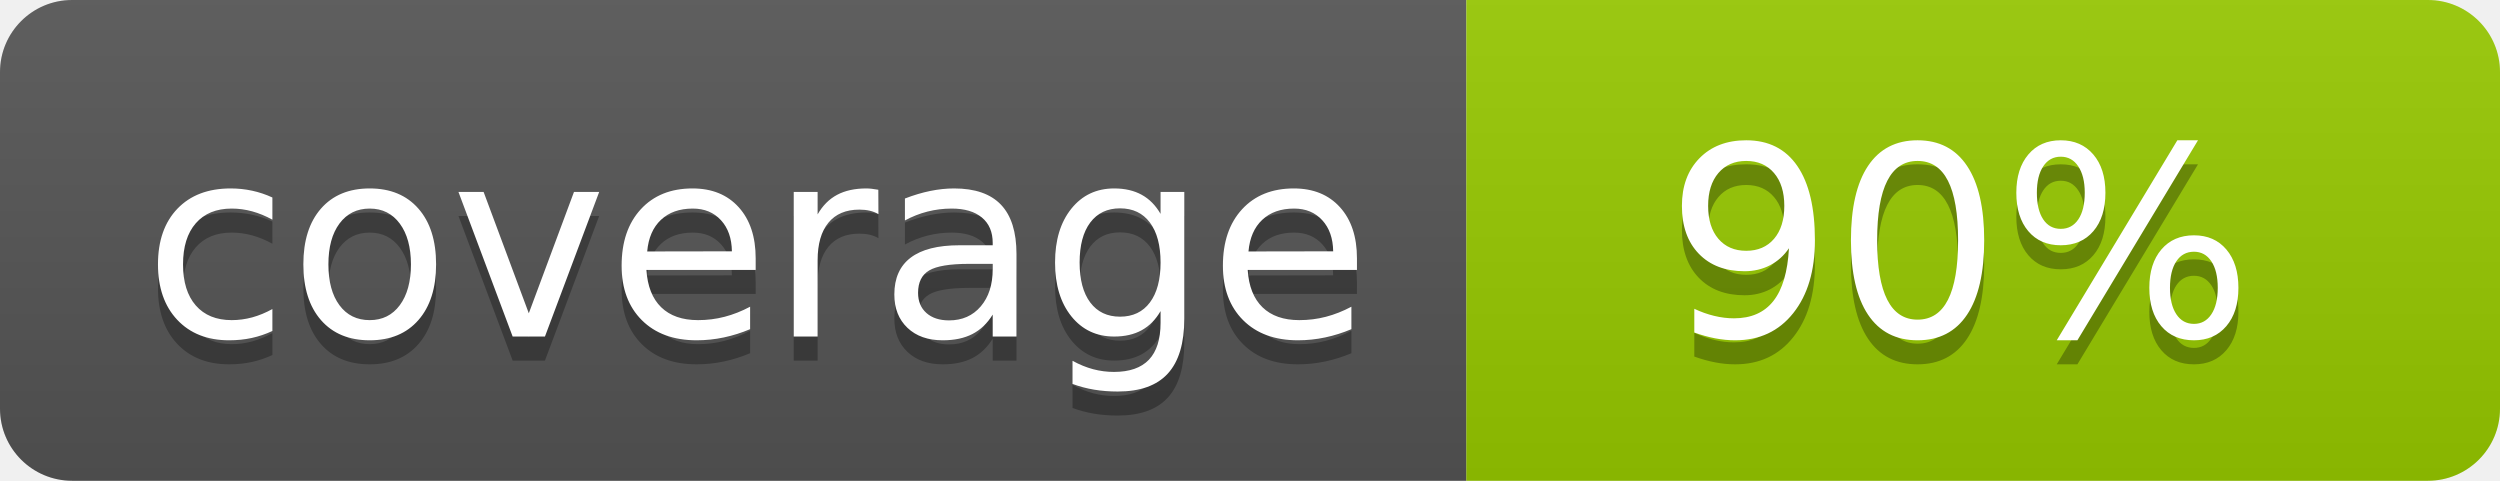
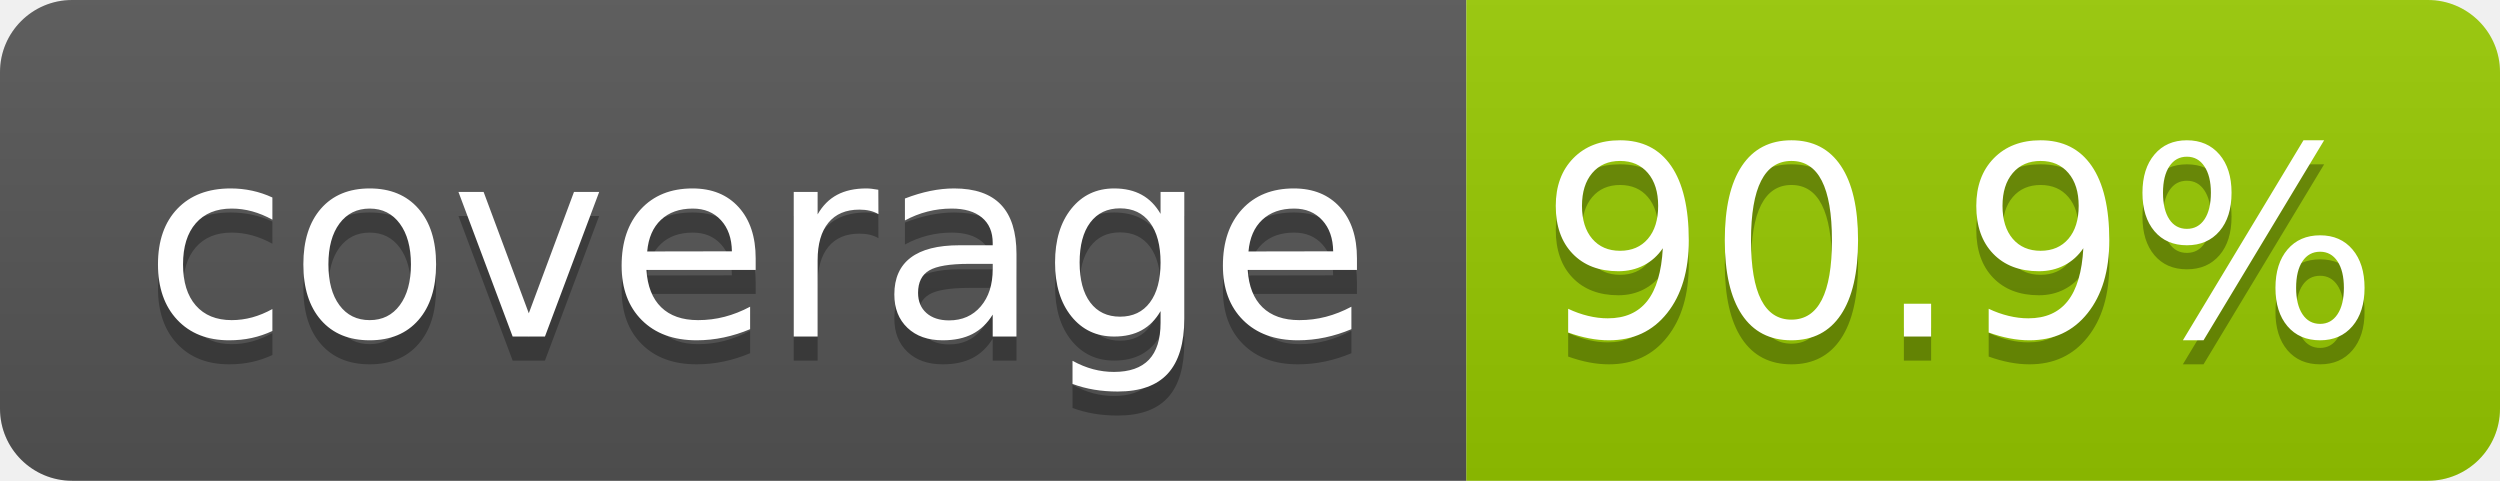
- <svg xmlns="http://www.w3.org/2000/svg" width="104" height="20" role="img" aria-label="coverage: 90%">
+ <svg xmlns="http://www.w3.org/2000/svg" width="104" height="20" role="img" aria-label="coverage: 90.9%">
  <linearGradient id="s" x2="0" y2="100%">
    <stop offset="0" stop-color="#bbb" stop-opacity=".1" />
    <stop offset="1" stop-opacity=".1" />
  </linearGradient>
  <clipPath id="r">
    <rect width="104" height="20" rx="3" fill="#fff" />
  </clipPath>
  <g clip-path="url(#r)">
    <rect width="61" height="20" fill="#555" />
    <rect x="61" width="43" height="20" fill="#97ca00" />
    <rect width="104" height="20" fill="url(#s)" />
  </g>
  <g fill="#fff" text-anchor="middle" font-family="Verdana,Geneva,DejaVu Sans,sans-serif" text-rendering="geometricPrecision" font-size="110">
    <text aria-hidden="true" x="315" y="150" fill="#010101" fill-opacity=".3" transform="scale(.1)" textLength="510">coverage</text>
    <text x="315" y="140" transform="scale(.1)" fill="#fff" textLength="510">coverage</text>
-     <text aria-hidden="true" x="815" y="150" fill="#010101" fill-opacity=".3" transform="scale(.1)" textLength="250">90%</text>
-     <text x="815" y="140" transform="scale(.1)" fill="#fff" textLength="250">90%</text>
+     <text aria-hidden="true" x="815" y="150" fill="#010101" fill-opacity=".3" transform="scale(.1)" textLength="330">90.9%</text>
+     <text x="815" y="140" transform="scale(.1)" fill="#fff" textLength="330">90.9%</text>
  </g>
</svg>
